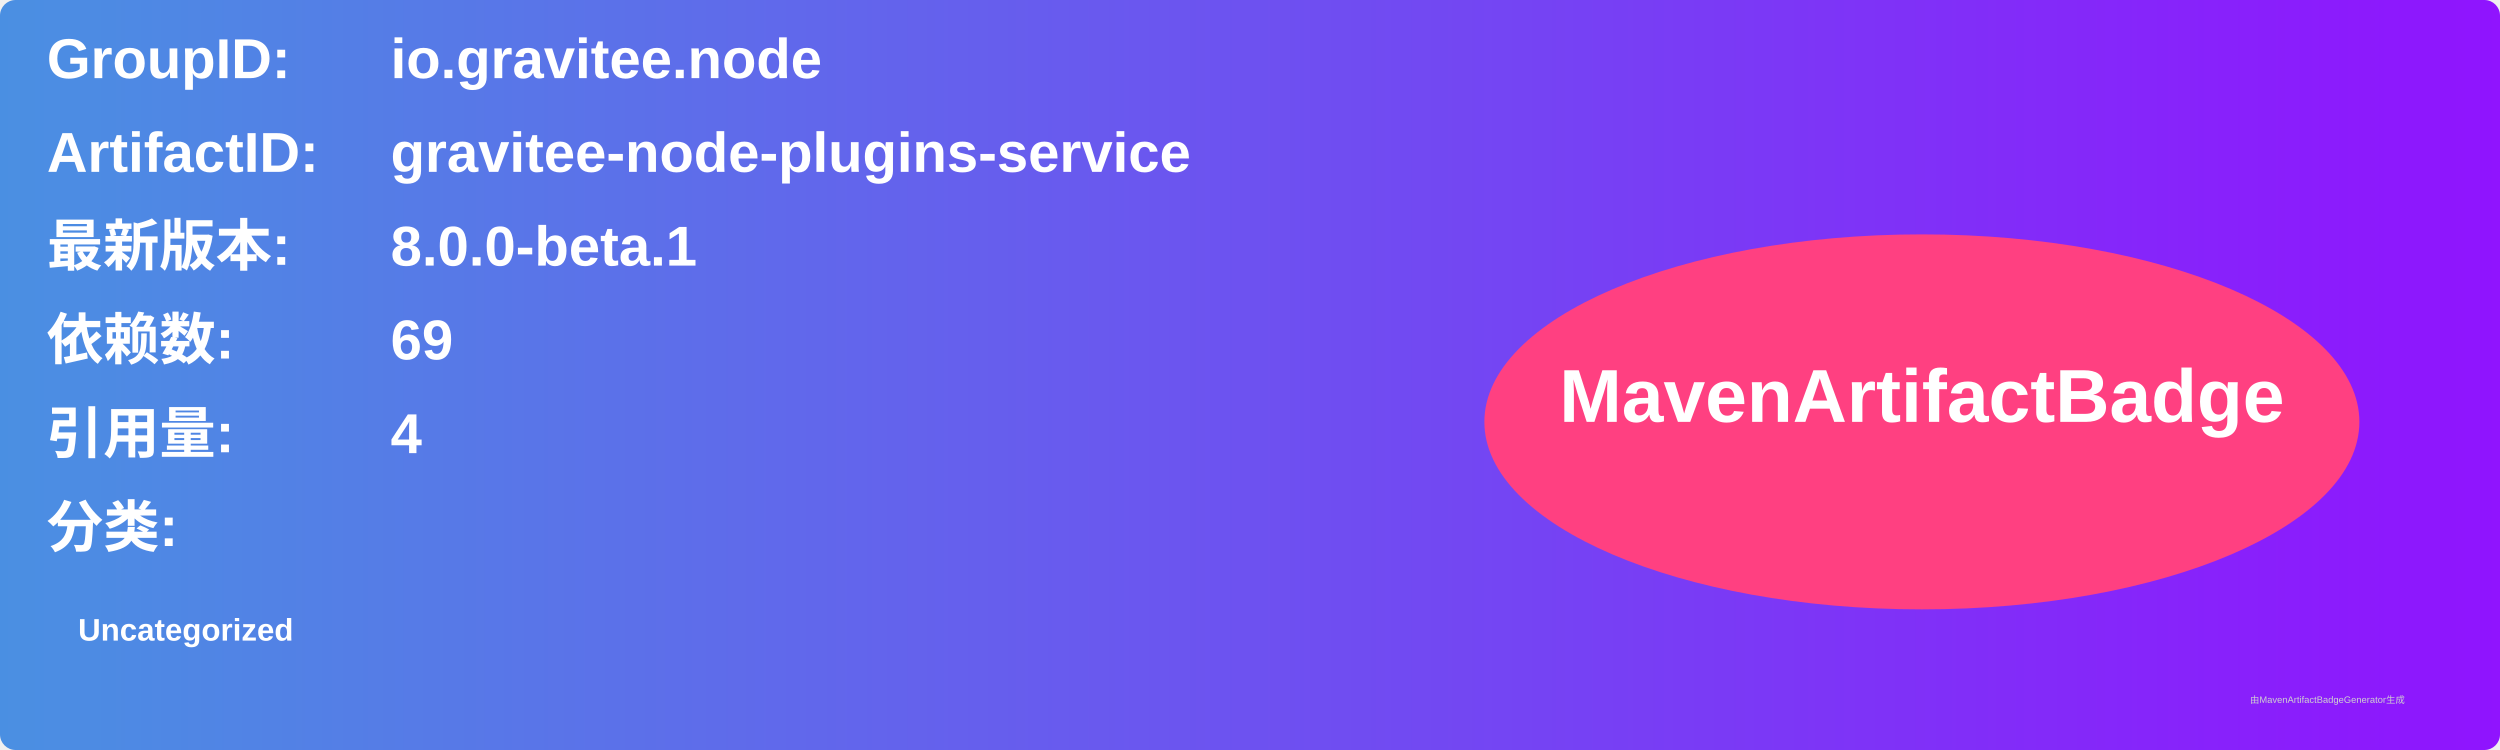
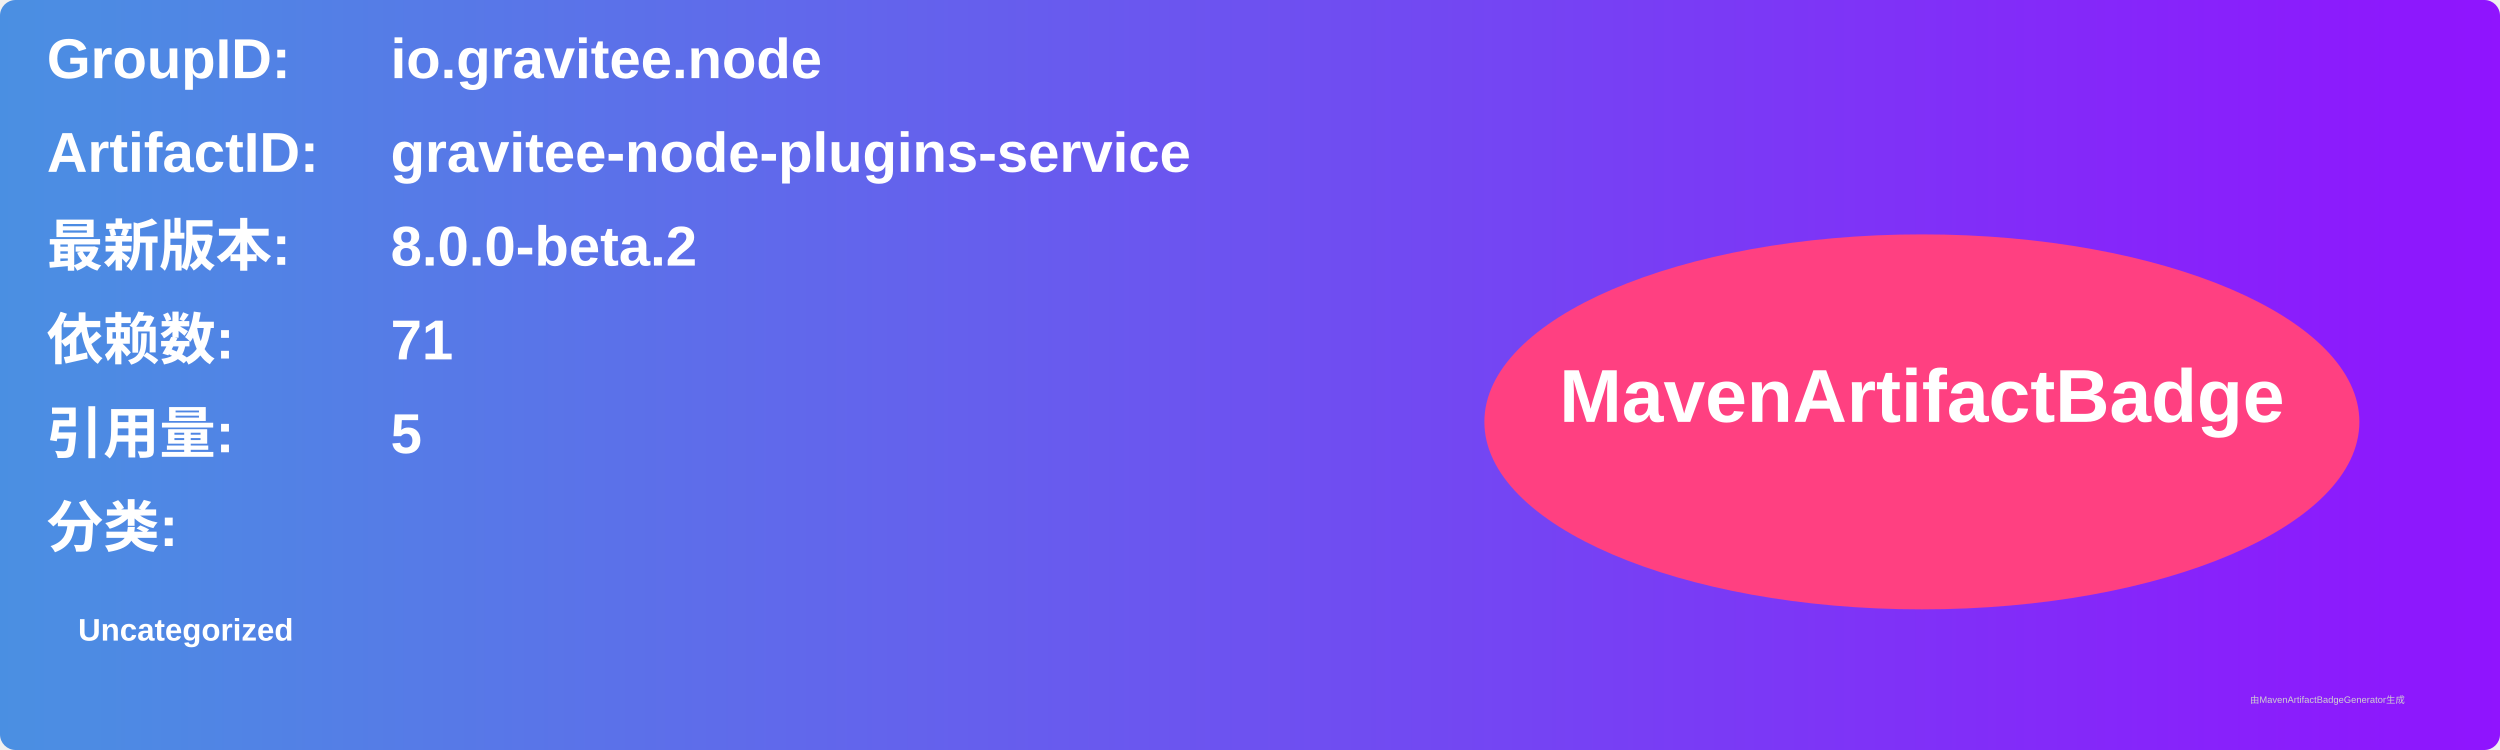
<svg xmlns="http://www.w3.org/2000/svg" width="800" height="240" viewBox="0 0 800 240">
  <linearGradient id="grad" x1="0%" y1="0%" x2="100%" y2="0%">
    <stop offset="0%" stop-color="#4a90e2" />
    <stop offset="100%" stop-color="#9013fe" />
  </linearGradient>
  <rect width="100%" height="100%" rx="5" ry="5" fill="url(#grad)" />
  <g transform="translate(15, 15)">
    <text x="0" y="10" font-family="Arial" font-size="18" fill="white" font-weight="bold" width="260">GroupID:</text>
    <text x="110" y="10" font-family="Arial" font-size="18" fill="white" font-weight="bold" width="460">io.gravitee.node</text>
    <text x="0" y="40" font-family="Arial" font-size="18" fill="white" font-weight="bold" width="260">ArtifactID:</text>
    <text x="110" y="40" font-family="Arial" font-size="18" fill="white" font-weight="bold" width="460">gravitee-node-plugins-service</text>
    <text x="0" y="70" font-family="Arial" font-size="18" fill="white" font-weight="bold">最新版本:</text>
    <text x="110" y="70" font-family="Arial" font-size="18" fill="white" font-weight="bold">
-       <tspan font-weight="bold">8.0.0-beta.1</tspan>
+       <tspan font-weight="bold">8.0.0-beta.2</tspan>
    </text>
    <text x="0" y="100" font-family="Arial" font-size="18" fill="white" font-weight="bold">依赖数: </text>
    <text x="110" y="100" font-family="Arial" font-size="18" fill="white">
-       <tspan font-weight="bold">69</tspan>
+       <tspan font-weight="bold">71</tspan>
    </text>
    <text x="0" y="130" font-family="Arial" font-size="18" fill="white" font-weight="bold">引用量: </text>
    <text x="110" y="130" font-family="Arial" font-size="18" fill="white">
-       <tspan font-weight="bold">4</tspan>
+       <tspan font-weight="bold">5</tspan>
    </text>
    <text x="0" y="160" font-family="Arial" font-size="18" fill="white" font-weight="bold">分类:</text>
    <text x="10" y="190" font-family="Arial" font-size="10" fill="white">
      <tspan font-weight="bold">Uncategorized</tspan>
    </text>
    <ellipse cx="600" cy="120" rx="140" ry="60" fill="#ff4081" />
    <text x="600" y="120" text-anchor="middle" font-family="Arial" font-size="24" fill="white" font-weight="bold">MavenArtifactBadge</text>
  </g>
  <text x="720" y="225" font-family="Arial" font-size="3" fill="#d0d0d0">由MavenArtifactBadgeGenerator生成</text>
</svg>
